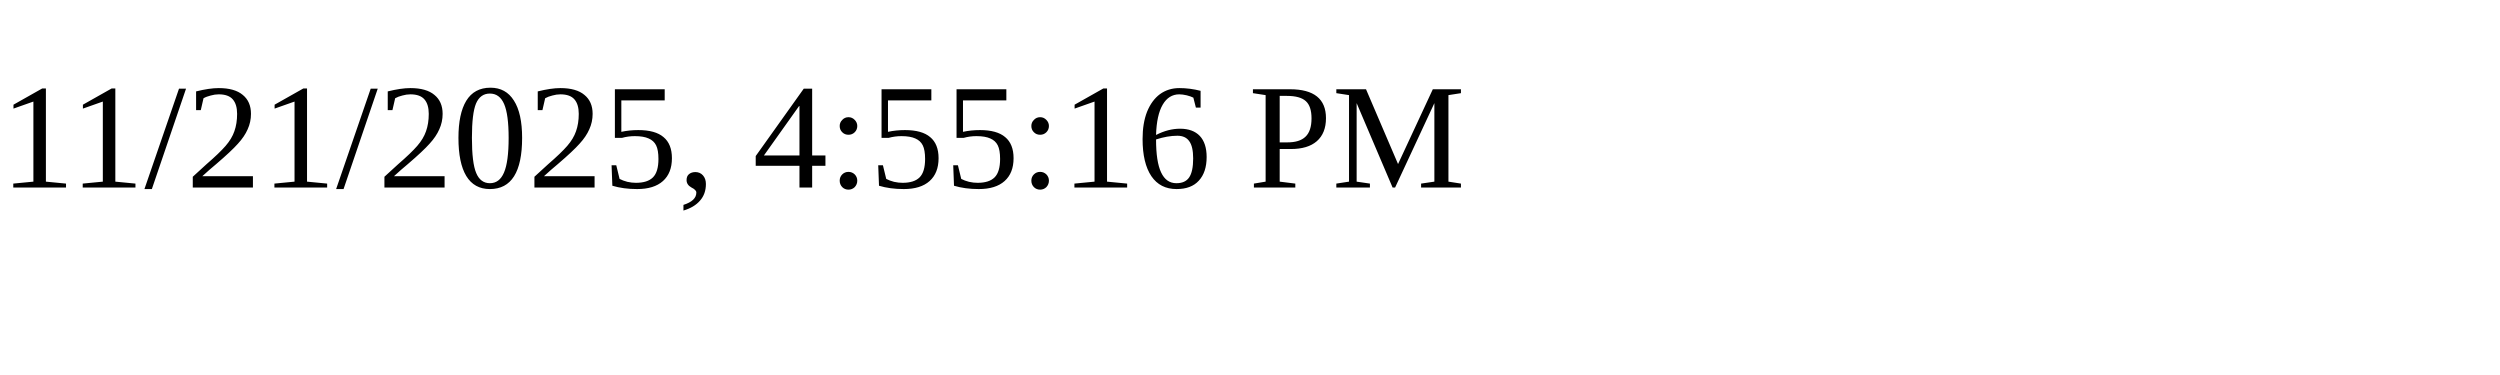
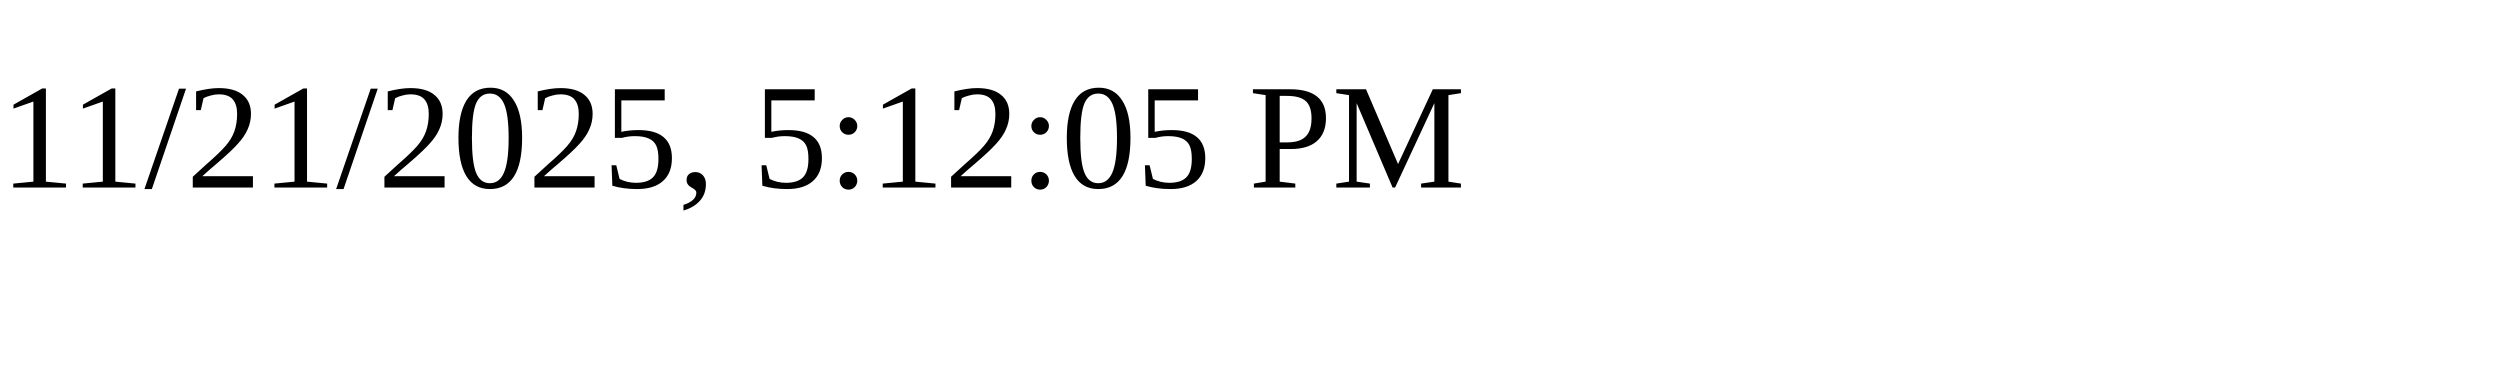
<svg xmlns="http://www.w3.org/2000/svg" height="30" width="200">
-   <text x="0" y="15">11/21/2025, 4:55:16 PM</text>
+   <text x="0" y="15">11/21/2025, 5:12:05 PM</text>
</svg>
